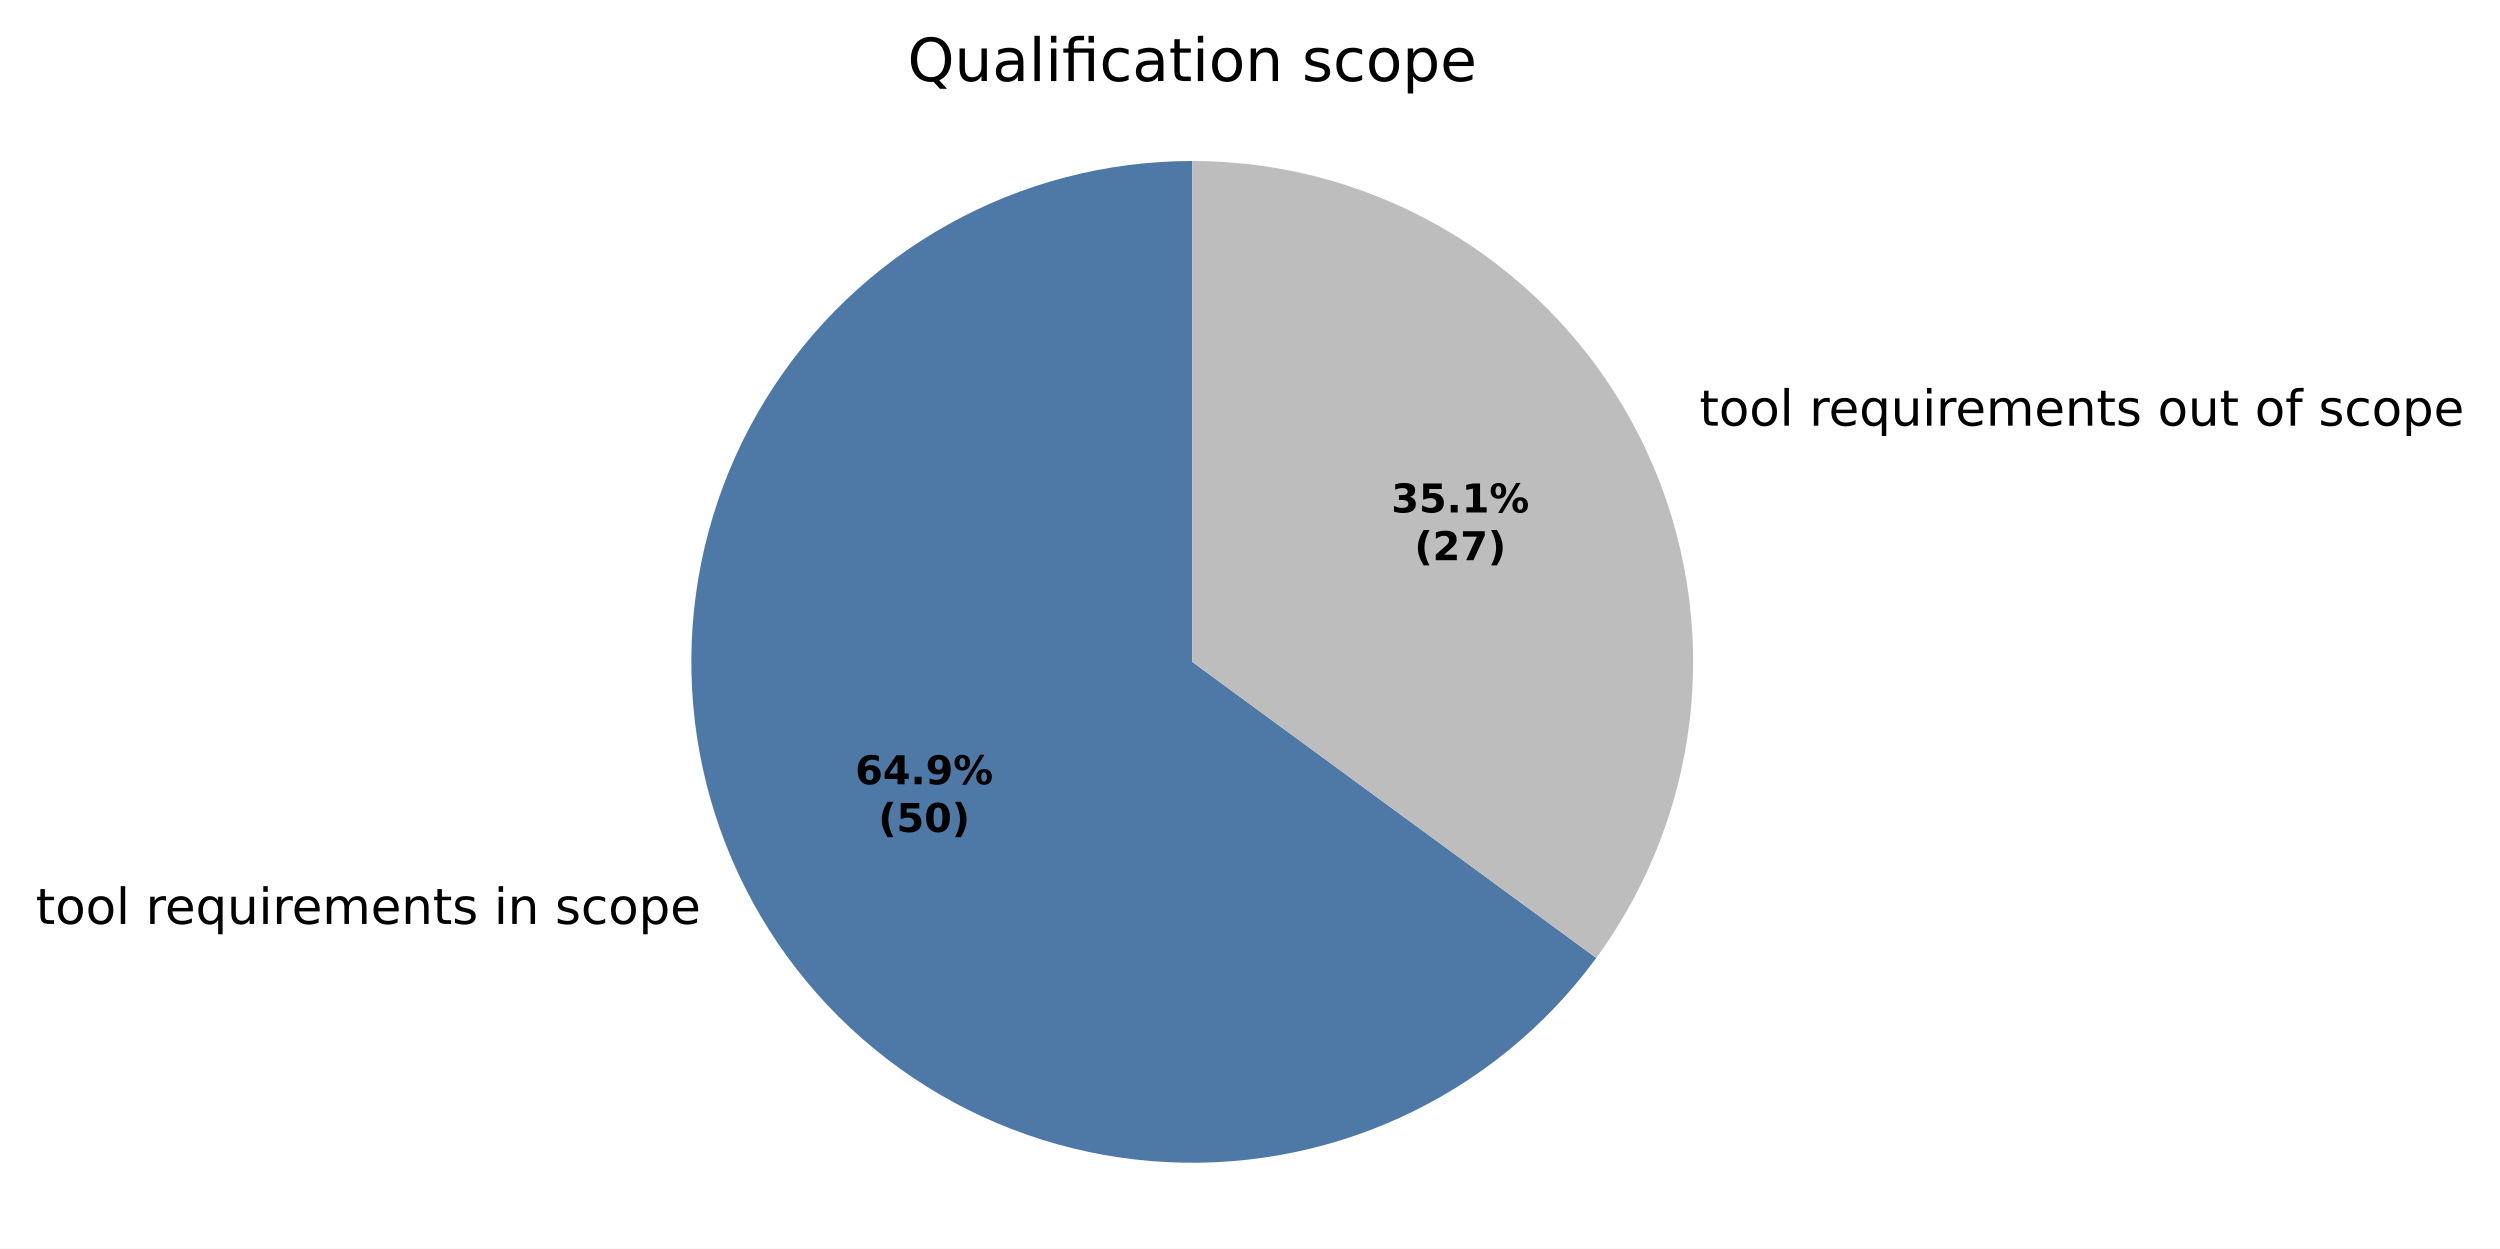
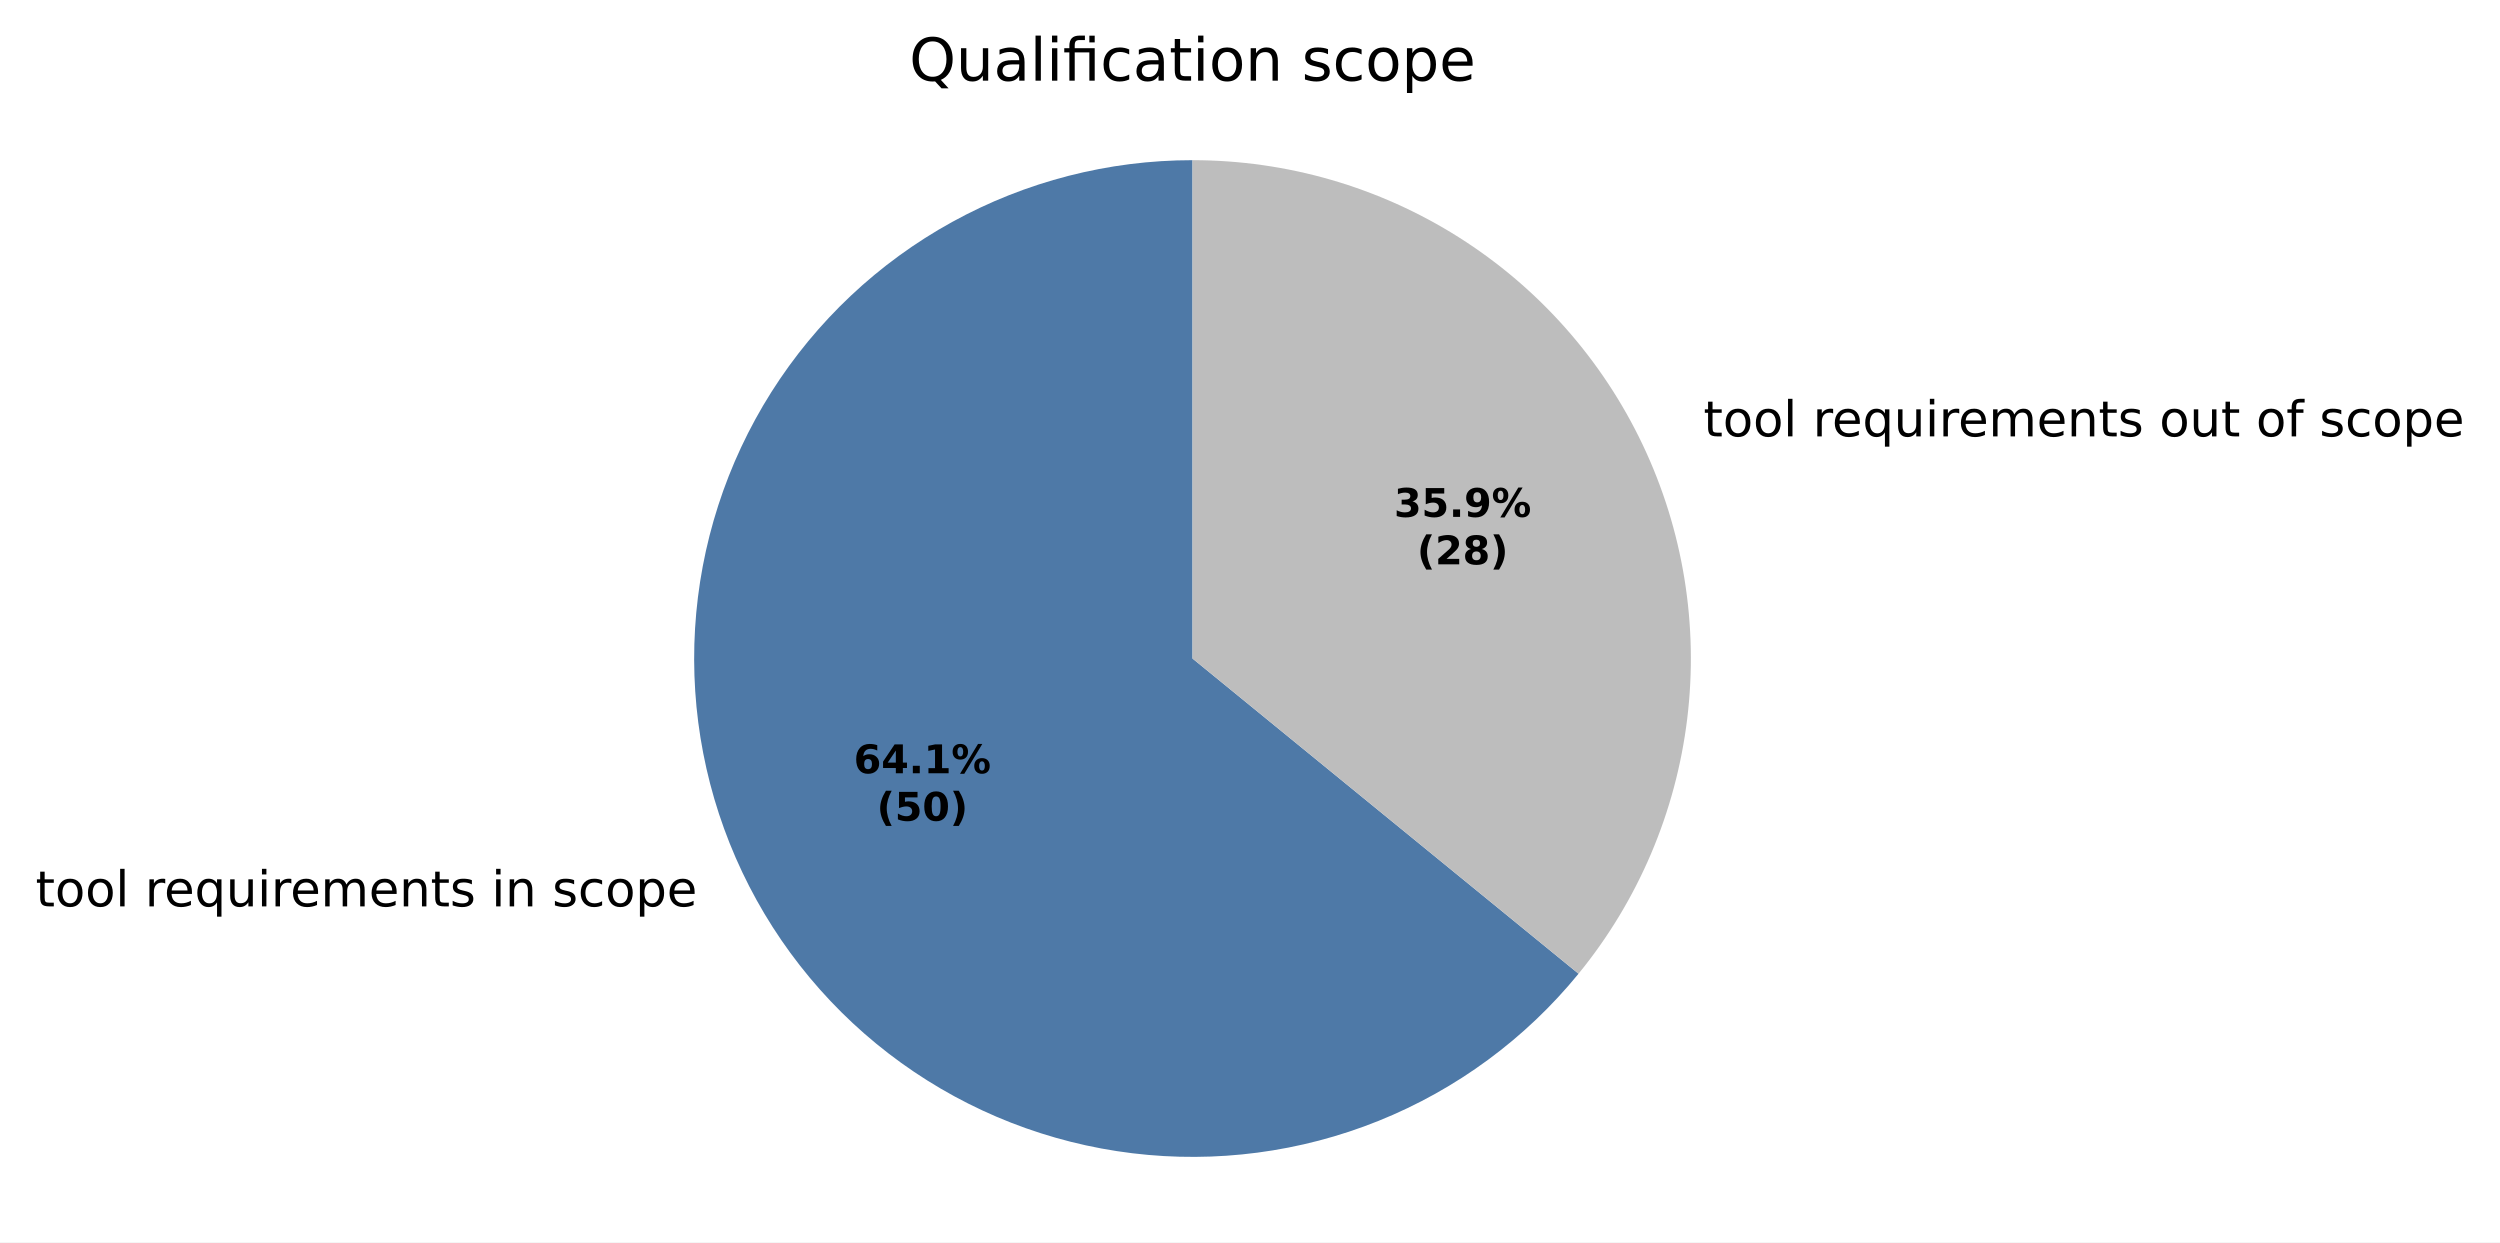
- <svg xmlns="http://www.w3.org/2000/svg" xmlns:xlink="http://www.w3.org/1999/xlink" width="503.104pt" height="251.278pt" viewBox="0 0 503.104 251.278" version="1.1">
+ <svg xmlns="http://www.w3.org/2000/svg" xmlns:xlink="http://www.w3.org/1999/xlink" width="505.659pt" height="251.278pt" viewBox="0 0 505.659 251.278" version="1.1">
  <defs>
    <style type="text/css">*{stroke-linejoin: round; stroke-linecap: butt}</style>
  </defs>
  <g id="figure_1">
    <g id="patch_1">
-       <path d="M 0 251.278  L 503.104 251.278  L 503.104 0  L 0 0  z " style="fill: #ffffff" />
+       <path d="M 0 251.278  L 505.659 251.278  L 505.659 0  L 0 0  z " style="fill: #ffffff" />
    </g>
    <g id="axes_1">
      <g id="patch_2">
-         <path d="M 239.924 32.398  C 222.696 32.398 205.752 36.815 190.716 45.225  C 175.68 53.636 163.048 65.762 154.031 80.443  C 145.015 95.123 139.91 111.873 139.208 129.087  C 138.505 146.301 142.227 163.411 150.017 178.777  C 157.807 194.144 169.409 207.259 183.709 216.867  C 198.009 226.475 214.537 232.258 231.708 233.663  C 248.879 235.067 266.126 232.046 281.798 224.889  C 297.469 217.732 311.047 206.676 321.23 192.779  L 239.924 133.198  z " style="fill: #4e79a7" />
+         <path d="M 241.201 32.398  C 224.196 32.398 207.464 36.701 192.569 44.906  C 177.674 53.11 165.095 64.951 156.006 79.324  C 146.917 93.697 141.612 110.138 140.585 127.112  C 139.558 144.086 142.843 161.047 150.133 176.41  C 157.423 191.774 168.484 205.045 182.281 214.985  C 196.079 224.925 212.17 231.214 229.051 233.263  C 245.932 235.313 263.061 233.058 278.836 226.709  C 294.611 220.36 308.527 210.121 319.281 196.949  L 241.201 133.198  z " style="fill: #4e79a7" />
      </g>
      <g id="patch_3">
-         <path d="M 321.23 192.779  C 332.238 177.758 338.871 159.975 340.388 141.414  C 341.906 122.853 338.251 104.23 329.831 87.619  C 321.41 71.009 308.548 57.052 292.679 47.306  C 276.811 37.559 258.547 32.398 239.924 32.398  L 239.924 133.198  z " style="fill: #bdbdbd" />
+         <path d="M 319.281 196.949  C 331.343 182.176 338.968 164.28 341.266 145.348  C 343.565 126.416 340.445 107.215 332.269 89.986  C 324.094 72.756 311.194 58.196 295.075 48.003  C 278.957 37.81 260.272 32.398 241.201 32.398  L 241.201 133.198  z " style="fill: #bdbdbd" />
      </g>
      <g id="matplotlib.axis_1" />
      <g id="matplotlib.axis_2" />
      <g id="text_1">
-         <g transform="translate(7.2 185.933) scale(0.1 -0.1)">
+         <g transform="translate(7.2 183.3297) scale(0.1 -0.1)">
          <defs>
            <path id="DejaVuSans-57" d="M 1172 4494  L 1172 3500  L 2356 3500  L 2356 3053  L 1172 3053  L 1172 1153  Q 1172 725 1289 603  Q 1406 481 1766 481  L 2356 481  L 2356 0  L 1766 0  Q 1100 0 847 248  Q 594 497 594 1153  L 594 3053  L 172 3053  L 172 3500  L 594 3500  L 594 4494  L 1172 4494  z " transform="scale(0.015625)" />
            <path id="DejaVuSans-52" d="M 1959 3097  Q 1497 3097 1228 2736  Q 959 2375 959 1747  Q 959 1119 1226 758  Q 1494 397 1959 397  Q 2419 397 2687 759  Q 2956 1122 2956 1747  Q 2956 2369 2687 2733  Q 2419 3097 1959 3097  z M 1959 3584  Q 2709 3584 3137 3096  Q 3566 2609 3566 1747  Q 3566 888 3137 398  Q 2709 -91 1959 -91  Q 1206 -91 779 398  Q 353 888 353 1747  Q 353 2609 779 3096  Q 1206 3584 1959 3584  z " transform="scale(0.015625)" />
            <path id="DejaVuSans-4f" d="M 603 4863  L 1178 4863  L 1178 0  L 603 0  L 603 4863  z " transform="scale(0.015625)" />
            <path id="DejaVuSans-3" transform="scale(0.015625)" />
            <path id="DejaVuSans-55" d="M 2631 2963  Q 2534 3019 2420 3045  Q 2306 3072 2169 3072  Q 1681 3072 1420 2755  Q 1159 2438 1159 1844  L 1159 0  L 581 0  L 581 3500  L 1159 3500  L 1159 2956  Q 1341 3275 1631 3429  Q 1922 3584 2338 3584  Q 2397 3584 2469 3576  Q 2541 3569 2628 3553  L 2631 2963  z " transform="scale(0.015625)" />
            <path id="DejaVuSans-48" d="M 3597 1894  L 3597 1613  L 953 1613  Q 991 1019 1311 708  Q 1631 397 2203 397  Q 2534 397 2845 478  Q 3156 559 3463 722  L 3463 178  Q 3153 47 2828 -22  Q 2503 -91 2169 -91  Q 1331 -91 842 396  Q 353 884 353 1716  Q 353 2575 817 3079  Q 1281 3584 2069 3584  Q 2775 3584 3186 3129  Q 3597 2675 3597 1894  z M 3022 2063  Q 3016 2534 2758 2815  Q 2500 3097 2075 3097  Q 1594 3097 1305 2825  Q 1016 2553 972 2059  L 3022 2063  z " transform="scale(0.015625)" />
            <path id="DejaVuSans-54" d="M 947 1747  Q 947 1113 1208 752  Q 1469 391 1925 391  Q 2381 391 2643 752  Q 2906 1113 2906 1747  Q 2906 2381 2643 2742  Q 2381 3103 1925 3103  Q 1469 3103 1208 2742  Q 947 2381 947 1747  z M 2906 525  Q 2725 213 2448 61  Q 2172 -91 1784 -91  Q 1150 -91 751 415  Q 353 922 353 1747  Q 353 2572 751 3078  Q 1150 3584 1784 3584  Q 2172 3584 2448 3432  Q 2725 3281 2906 2969  L 2906 3500  L 3481 3500  L 3481 -1331  L 2906 -1331  L 2906 525  z " transform="scale(0.015625)" />
            <path id="DejaVuSans-58" d="M 544 1381  L 544 3500  L 1119 3500  L 1119 1403  Q 1119 906 1312 657  Q 1506 409 1894 409  Q 2359 409 2629 706  Q 2900 1003 2900 1516  L 2900 3500  L 3475 3500  L 3475 0  L 2900 0  L 2900 538  Q 2691 219 2414 64  Q 2138 -91 1772 -91  Q 1169 -91 856 284  Q 544 659 544 1381  z M 1991 3584  L 1991 3584  z " transform="scale(0.015625)" />
            <path id="DejaVuSans-4c" d="M 603 3500  L 1178 3500  L 1178 0  L 603 0  L 603 3500  z M 603 4863  L 1178 4863  L 1178 4134  L 603 4134  L 603 4863  z " transform="scale(0.015625)" />
            <path id="DejaVuSans-50" d="M 3328 2828  Q 3544 3216 3844 3400  Q 4144 3584 4550 3584  Q 5097 3584 5394 3201  Q 5691 2819 5691 2113  L 5691 0  L 5113 0  L 5113 2094  Q 5113 2597 4934 2840  Q 4756 3084 4391 3084  Q 3944 3084 3684 2787  Q 3425 2491 3425 1978  L 3425 0  L 2847 0  L 2847 2094  Q 2847 2600 2669 2842  Q 2491 3084 2119 3084  Q 1678 3084 1418 2786  Q 1159 2488 1159 1978  L 1159 0  L 581 0  L 581 3500  L 1159 3500  L 1159 2956  Q 1356 3278 1631 3431  Q 1906 3584 2284 3584  Q 2666 3584 2933 3390  Q 3200 3197 3328 2828  z " transform="scale(0.015625)" />
            <path id="DejaVuSans-51" d="M 3513 2113  L 3513 0  L 2938 0  L 2938 2094  Q 2938 2591 2744 2837  Q 2550 3084 2163 3084  Q 1697 3084 1428 2787  Q 1159 2491 1159 1978  L 1159 0  L 581 0  L 581 3500  L 1159 3500  L 1159 2956  Q 1366 3272 1645 3428  Q 1925 3584 2291 3584  Q 2894 3584 3203 3211  Q 3513 2838 3513 2113  z " transform="scale(0.015625)" />
            <path id="DejaVuSans-56" d="M 2834 3397  L 2834 2853  Q 2591 2978 2328 3040  Q 2066 3103 1784 3103  Q 1356 3103 1142 2972  Q 928 2841 928 2578  Q 928 2378 1081 2264  Q 1234 2150 1697 2047  L 1894 2003  Q 2506 1872 2764 1633  Q 3022 1394 3022 966  Q 3022 478 2636 193  Q 2250 -91 1575 -91  Q 1294 -91 989 -36  Q 684 19 347 128  L 347 722  Q 666 556 975 473  Q 1284 391 1588 391  Q 1994 391 2212 530  Q 2431 669 2431 922  Q 2431 1156 2273 1281  Q 2116 1406 1581 1522  L 1381 1569  Q 847 1681 609 1914  Q 372 2147 372 2553  Q 372 3047 722 3315  Q 1072 3584 1716 3584  Q 2034 3584 2315 3537  Q 2597 3491 2834 3397  z " transform="scale(0.015625)" />
            <path id="DejaVuSans-46" d="M 3122 3366  L 3122 2828  Q 2878 2963 2633 3030  Q 2388 3097 2138 3097  Q 1578 3097 1268 2742  Q 959 2388 959 1747  Q 959 1106 1268 751  Q 1578 397 2138 397  Q 2388 397 2633 464  Q 2878 531 3122 666  L 3122 134  Q 2881 22 2623 -34  Q 2366 -91 2075 -91  Q 1284 -91 818 406  Q 353 903 353 1747  Q 353 2603 823 3093  Q 1294 3584 2113 3584  Q 2378 3584 2631 3529  Q 2884 3475 3122 3366  z " transform="scale(0.015625)" />
            <path id="DejaVuSans-53" d="M 1159 525  L 1159 -1331  L 581 -1331  L 581 3500  L 1159 3500  L 1159 2969  Q 1341 3281 1617 3432  Q 1894 3584 2278 3584  Q 2916 3584 3314 3078  Q 3713 2572 3713 1747  Q 3713 922 3314 415  Q 2916 -91 2278 -91  Q 1894 -91 1617 61  Q 1341 213 1159 525  z M 3116 1747  Q 3116 2381 2855 2742  Q 2594 3103 2138 3103  Q 1681 3103 1420 2742  Q 1159 2381 1159 1747  Q 1159 1113 1420 752  Q 1681 391 2138 391  Q 2594 391 2855 752  Q 3116 1113 3116 1747  z " transform="scale(0.015625)" />
          </defs>
          <use xlink:href="#DejaVuSans-57" />
          <use xlink:href="#DejaVuSans-52" transform="translate(39.20312 0)" />
          <use xlink:href="#DejaVuSans-52" transform="translate(100.3906 0)" />
          <use xlink:href="#DejaVuSans-4f" transform="translate(161.5781 0)" />
          <use xlink:href="#DejaVuSans-3" transform="translate(189.3594 0)" />
          <use xlink:href="#DejaVuSans-55" transform="translate(221.1406 0)" />
          <use xlink:href="#DejaVuSans-48" transform="translate(260.0469 0)" />
          <use xlink:href="#DejaVuSans-54" transform="translate(321.5781 0)" />
          <use xlink:href="#DejaVuSans-58" transform="translate(385.0625 0)" />
          <use xlink:href="#DejaVuSans-4c" transform="translate(448.4375 0)" />
          <use xlink:href="#DejaVuSans-55" transform="translate(476.2188 0)" />
          <use xlink:href="#DejaVuSans-48" transform="translate(515.125 0)" />
          <use xlink:href="#DejaVuSans-50" transform="translate(576.6562 0)" />
          <use xlink:href="#DejaVuSans-48" transform="translate(674.0625 0)" />
          <use xlink:href="#DejaVuSans-51" transform="translate(735.5938 0)" />
          <use xlink:href="#DejaVuSans-57" transform="translate(798.9688 0)" />
          <use xlink:href="#DejaVuSans-56" transform="translate(838.1719 0)" />
          <use xlink:href="#DejaVuSans-3" transform="translate(890.2656 0)" />
          <use xlink:href="#DejaVuSans-4c" transform="translate(922.0469 0)" />
          <use xlink:href="#DejaVuSans-51" transform="translate(949.8281 0)" />
          <use xlink:href="#DejaVuSans-3" transform="translate(1013.203 0)" />
          <use xlink:href="#DejaVuSans-56" transform="translate(1044.984 0)" />
          <use xlink:href="#DejaVuSans-46" transform="translate(1097.078 0)" />
          <use xlink:href="#DejaVuSans-52" transform="translate(1152.062 0)" />
          <use xlink:href="#DejaVuSans-53" transform="translate(1213.25 0)" />
          <use xlink:href="#DejaVuSans-48" transform="translate(1276.734 0)" />
        </g>
      </g>
      <g id="text_2">
-         <g transform="translate(338.8212 85.65936) scale(0.1 -0.1)">
+         <g transform="translate(341.3758 88.26276) scale(0.1 -0.1)">
          <defs>
            <path id="DejaVuSans-49" d="M 2375 4863  L 2375 4384  L 1825 4384  Q 1516 4384 1395 4259  Q 1275 4134 1275 3809  L 1275 3500  L 2222 3500  L 2222 3053  L 1275 3053  L 1275 0  L 697 0  L 697 3053  L 147 3053  L 147 3500  L 697 3500  L 697 3744  Q 697 4328 969 4595  Q 1241 4863 1831 4863  L 2375 4863  z " transform="scale(0.015625)" />
          </defs>
          <use xlink:href="#DejaVuSans-3" />
          <use xlink:href="#DejaVuSans-57" transform="translate(31.78125 0)" />
          <use xlink:href="#DejaVuSans-52" transform="translate(70.98438 0)" />
          <use xlink:href="#DejaVuSans-52" transform="translate(132.1719 0)" />
          <use xlink:href="#DejaVuSans-4f" transform="translate(193.3594 0)" />
          <use xlink:href="#DejaVuSans-3" transform="translate(221.1406 0)" />
          <use xlink:href="#DejaVuSans-55" transform="translate(252.9219 0)" />
          <use xlink:href="#DejaVuSans-48" transform="translate(291.8281 0)" />
          <use xlink:href="#DejaVuSans-54" transform="translate(353.3594 0)" />
          <use xlink:href="#DejaVuSans-58" transform="translate(416.8438 0)" />
          <use xlink:href="#DejaVuSans-4c" transform="translate(480.2188 0)" />
          <use xlink:href="#DejaVuSans-55" transform="translate(508 0)" />
          <use xlink:href="#DejaVuSans-48" transform="translate(546.9062 0)" />
          <use xlink:href="#DejaVuSans-50" transform="translate(608.4375 0)" />
          <use xlink:href="#DejaVuSans-48" transform="translate(705.8438 0)" />
          <use xlink:href="#DejaVuSans-51" transform="translate(767.375 0)" />
          <use xlink:href="#DejaVuSans-57" transform="translate(830.75 0)" />
          <use xlink:href="#DejaVuSans-56" transform="translate(869.9531 0)" />
          <use xlink:href="#DejaVuSans-3" transform="translate(922.0469 0)" />
          <use xlink:href="#DejaVuSans-52" transform="translate(953.8281 0)" />
          <use xlink:href="#DejaVuSans-58" transform="translate(1015.016 0)" />
          <use xlink:href="#DejaVuSans-57" transform="translate(1078.391 0)" />
          <use xlink:href="#DejaVuSans-3" transform="translate(1117.594 0)" />
          <use xlink:href="#DejaVuSans-52" transform="translate(1149.375 0)" />
          <use xlink:href="#DejaVuSans-49" transform="translate(1210.562 0)" />
          <use xlink:href="#DejaVuSans-3" transform="translate(1245.766 0)" />
          <use xlink:href="#DejaVuSans-56" transform="translate(1277.547 0)" />
          <use xlink:href="#DejaVuSans-46" transform="translate(1329.641 0)" />
          <use xlink:href="#DejaVuSans-52" transform="translate(1384.625 0)" />
          <use xlink:href="#DejaVuSans-53" transform="translate(1445.812 0)" />
          <use xlink:href="#DejaVuSans-48" transform="translate(1509.297 0)" />
        </g>
      </g>
      <g id="text_3">
-         <g transform="translate(172.103 157.8228) scale(0.08 -0.08)">
+         <g transform="translate(172.6836 156.4028) scale(0.08 -0.08)">
          <defs>
            <path id="DejaVuSans-Bold-19" d="M 2316 2303  Q 2000 2303 1842 2098  Q 1684 1894 1684 1484  Q 1684 1075 1842 870  Q 2000 666 2316 666  Q 2634 666 2792 870  Q 2950 1075 2950 1484  Q 2950 1894 2792 2098  Q 2634 2303 2316 2303  z M 3803 4544  L 3803 3681  Q 3506 3822 3243 3889  Q 2981 3956 2731 3956  Q 2194 3956 1894 3657  Q 1594 3359 1544 2772  Q 1750 2925 1990 3001  Q 2231 3078 2516 3078  Q 3231 3078 3670 2659  Q 4109 2241 4109 1563  Q 4109 813 3618 361  Q 3128 -91 2303 -91  Q 1394 -91 895 523  Q 397 1138 397 2266  Q 397 3422 980 4083  Q 1563 4744 2578 4744  Q 2900 4744 3203 4694  Q 3506 4644 3803 4544  z " transform="scale(0.015625)" />
            <path id="DejaVuSans-Bold-17" d="M 2356 3675  L 1038 1722  L 2356 1722  L 2356 3675  z M 2156 4666  L 3494 4666  L 3494 1722  L 4159 1722  L 4159 850  L 3494 850  L 3494 0  L 2356 0  L 2356 850  L 288 850  L 288 1881  L 2156 4666  z " transform="scale(0.015625)" />
            <path id="DejaVuSans-Bold-11" d="M 653 1209  L 1778 1209  L 1778 0  L 653 0  L 653 1209  z " transform="scale(0.015625)" />
-             <path id="DejaVuSans-Bold-1c" d="M 641 103  L 641 966  Q 928 831 1190 764  Q 1453 697 1709 697  Q 2247 697 2547 995  Q 2847 1294 2900 1881  Q 2688 1725 2447 1647  Q 2206 1569 1925 1569  Q 1209 1569 770 1986  Q 331 2403 331 3084  Q 331 3838 820 4291  Q 1309 4744 2131 4744  Q 3044 4744 3544 4128  Q 4044 3513 4044 2388  Q 4044 1231 3459 570  Q 2875 -91 1856 -91  Q 1528 -91 1228 -42  Q 928 6 641 103  z M 2125 2350  Q 2441 2350 2600 2554  Q 2759 2759 2759 3169  Q 2759 3575 2600 3781  Q 2441 3988 2125 3988  Q 1809 3988 1650 3781  Q 1491 3575 1491 3169  Q 1491 2759 1650 2554  Q 1809 2350 2125 2350  z " transform="scale(0.015625)" />
+             <path id="DejaVuSans-Bold-14" d="M 750 831  L 1813 831  L 1813 3847  L 722 3622  L 722 4441  L 1806 4666  L 2950 4666  L 2950 831  L 4013 831  L 4013 0  L 750 0  L 750 831  z " transform="scale(0.015625)" />
            <path id="DejaVuSans-Bold-8" d="M 4959 1925  Q 4738 1925 4616 1733  Q 4494 1541 4494 1184  Q 4494 825 4614 633  Q 4734 441 4959 441  Q 5184 441 5303 633  Q 5422 825 5422 1184  Q 5422 1541 5301 1733  Q 5181 1925 4959 1925  z M 4959 2450  Q 5541 2450 5875 2112  Q 6209 1775 6209 1184  Q 6209 594 5875 251  Q 5541 -91 4959 -91  Q 4378 -91 4042 251  Q 3706 594 3706 1184  Q 3706 1772 4042 2111  Q 4378 2450 4959 2450  z M 2094 -91  L 1403 -91  L 4319 4750  L 5013 4750  L 2094 -91  z M 1453 4750  Q 2034 4750 2367 4411  Q 2700 4072 2700 3481  Q 2700 2891 2367 2550  Q 2034 2209 1453 2209  Q 872 2209 539 2550  Q 206 2891 206 3481  Q 206 4072 539 4411  Q 872 4750 1453 4750  z M 1453 4225  Q 1228 4225 1106 4031  Q 984 3838 984 3481  Q 984 3122 1106 2926  Q 1228 2731 1453 2731  Q 1678 2731 1798 2926  Q 1919 3122 1919 3481  Q 1919 3838 1797 4031  Q 1675 4225 1453 4225  z " transform="scale(0.015625)" />
          </defs>
          <use xlink:href="#DejaVuSans-Bold-19" />
          <use xlink:href="#DejaVuSans-Bold-17" transform="translate(69.57812 0)" />
          <use xlink:href="#DejaVuSans-Bold-11" transform="translate(139.1562 0)" />
-           <use xlink:href="#DejaVuSans-Bold-1c" transform="translate(177.1406 0)" />
+           <use xlink:href="#DejaVuSans-Bold-14" transform="translate(177.1406 0)" />
          <use xlink:href="#DejaVuSans-Bold-8" transform="translate(246.7188 0)" />
        </g>
-         <g transform="translate(176.7574 167.4244) scale(0.08 -0.08)">
+         <g transform="translate(177.338 166.0044) scale(0.08 -0.08)">
          <defs>
            <path id="DejaVuSans-Bold-b" d="M 2413 -844  L 1484 -844  Q 1006 -72 778 623  Q 550 1319 550 2003  Q 550 2688 779 3389  Q 1009 4091 1484 4856  L 2413 4856  Q 2013 4116 1813 3408  Q 1613 2700 1613 2009  Q 1613 1319 1811 609  Q 2009 -100 2413 -844  z " transform="scale(0.015625)" />
            <path id="DejaVuSans-Bold-18" d="M 678 4666  L 3669 4666  L 3669 3781  L 1638 3781  L 1638 3059  Q 1775 3097 1914 3117  Q 2053 3138 2203 3138  Q 3056 3138 3531 2711  Q 4006 2284 4006 1522  Q 4006 766 3489 337  Q 2972 -91 2053 -91  Q 1656 -91 1267 -14  Q 878 63 494 219  L 494 1166  Q 875 947 1217 837  Q 1559 728 1863 728  Q 2300 728 2551 942  Q 2803 1156 2803 1522  Q 2803 1891 2551 2103  Q 2300 2316 1863 2316  Q 1603 2316 1309 2248  Q 1016 2181 678 2041  L 678 4666  z " transform="scale(0.015625)" />
            <path id="DejaVuSans-Bold-13" d="M 2944 2338  Q 2944 3213 2780 3570  Q 2616 3928 2228 3928  Q 1841 3928 1675 3570  Q 1509 3213 1509 2338  Q 1509 1453 1675 1090  Q 1841 728 2228 728  Q 2613 728 2778 1090  Q 2944 1453 2944 2338  z M 4147 2328  Q 4147 1169 3647 539  Q 3147 -91 2228 -91  Q 1306 -91 806 539  Q 306 1169 306 2328  Q 306 3491 806 4120  Q 1306 4750 2228 4750  Q 3147 4750 3647 4120  Q 4147 3491 4147 2328  z " transform="scale(0.015625)" />
            <path id="DejaVuSans-Bold-c" d="M 513 -844  Q 913 -100 1113 609  Q 1313 1319 1313 2009  Q 1313 2700 1113 3408  Q 913 4116 513 4856  L 1441 4856  Q 1916 4091 2145 3389  Q 2375 2688 2375 2003  Q 2375 1319 2147 623  Q 1919 -72 1441 -844  L 513 -844  z " transform="scale(0.015625)" />
          </defs>
          <use xlink:href="#DejaVuSans-Bold-b" />
          <use xlink:href="#DejaVuSans-Bold-18" transform="translate(45.70312 0)" />
          <use xlink:href="#DejaVuSans-Bold-13" transform="translate(115.2812 0)" />
          <use xlink:href="#DejaVuSans-Bold-c" transform="translate(184.8594 0)" />
        </g>
      </g>
      <g id="text_4">
-         <g transform="translate(279.991 103.1281) scale(0.08 -0.08)">
+         <g transform="translate(281.965 104.5482) scale(0.08 -0.08)">
          <defs>
            <path id="DejaVuSans-Bold-16" d="M 2981 2516  Q 3453 2394 3698 2092  Q 3944 1791 3944 1325  Q 3944 631 3412 270  Q 2881 -91 1863 -91  Q 1503 -91 1142 -33  Q 781 25 428 141  L 428 1069  Q 766 900 1098 814  Q 1431 728 1753 728  Q 2231 728 2486 893  Q 2741 1059 2741 1369  Q 2741 1688 2480 1852  Q 2219 2016 1709 2016  L 1228 2016  L 1228 2791  L 1734 2791  Q 2188 2791 2409 2933  Q 2631 3075 2631 3366  Q 2631 3634 2415 3781  Q 2200 3928 1806 3928  Q 1516 3928 1219 3862  Q 922 3797 628 3669  L 628 4550  Q 984 4650 1334 4700  Q 1684 4750 2022 4750  Q 2931 4750 3382 4451  Q 3834 4153 3834 3553  Q 3834 3144 3618 2883  Q 3403 2622 2981 2516  z " transform="scale(0.015625)" />
-             <path id="DejaVuSans-Bold-14" d="M 750 831  L 1813 831  L 1813 3847  L 722 3622  L 722 4441  L 1806 4666  L 2950 4666  L 2950 831  L 4013 831  L 4013 0  L 750 0  L 750 831  z " transform="scale(0.015625)" />
+             <path id="DejaVuSans-Bold-1c" d="M 641 103  L 641 966  Q 928 831 1190 764  Q 1453 697 1709 697  Q 2247 697 2547 995  Q 2847 1294 2900 1881  Q 2688 1725 2447 1647  Q 2206 1569 1925 1569  Q 1209 1569 770 1986  Q 331 2403 331 3084  Q 331 3838 820 4291  Q 1309 4744 2131 4744  Q 3044 4744 3544 4128  Q 4044 3513 4044 2388  Q 4044 1231 3459 570  Q 2875 -91 1856 -91  Q 1528 -91 1228 -42  Q 928 6 641 103  z M 2125 2350  Q 2441 2350 2600 2554  Q 2759 2759 2759 3169  Q 2759 3575 2600 3781  Q 2441 3988 2125 3988  Q 1809 3988 1650 3781  Q 1491 3575 1491 3169  Q 1491 2759 1650 2554  Q 1809 2350 2125 2350  z " transform="scale(0.015625)" />
          </defs>
          <use xlink:href="#DejaVuSans-Bold-16" />
          <use xlink:href="#DejaVuSans-Bold-18" transform="translate(69.57812 0)" />
          <use xlink:href="#DejaVuSans-Bold-11" transform="translate(139.1562 0)" />
-           <use xlink:href="#DejaVuSans-Bold-14" transform="translate(177.1406 0)" />
+           <use xlink:href="#DejaVuSans-Bold-1c" transform="translate(177.1406 0)" />
          <use xlink:href="#DejaVuSans-Bold-8" transform="translate(246.7188 0)" />
        </g>
-         <g transform="translate(284.6454 112.7297) scale(0.08 -0.08)">
+         <g transform="translate(286.6194 114.1497) scale(0.08 -0.08)">
          <defs>
            <path id="DejaVuSans-Bold-15" d="M 1844 884  L 3897 884  L 3897 0  L 506 0  L 506 884  L 2209 2388  Q 2438 2594 2547 2791  Q 2656 2988 2656 3200  Q 2656 3528 2436 3728  Q 2216 3928 1850 3928  Q 1569 3928 1234 3808  Q 900 3688 519 3450  L 519 4475  Q 925 4609 1322 4679  Q 1719 4750 2100 4750  Q 2938 4750 3402 4381  Q 3866 4013 3866 3353  Q 3866 2972 3669 2642  Q 3472 2313 2841 1759  L 1844 884  z " transform="scale(0.015625)" />
-             <path id="DejaVuSans-Bold-1a" d="M 428 4666  L 3944 4666  L 3944 3988  L 2125 0  L 953 0  L 2675 3781  L 428 3781  L 428 4666  z " transform="scale(0.015625)" />
+             <path id="DejaVuSans-Bold-1b" d="M 2228 2088  Q 1891 2088 1709 1903  Q 1528 1719 1528 1375  Q 1528 1031 1709 848  Q 1891 666 2228 666  Q 2563 666 2741 848  Q 2919 1031 2919 1375  Q 2919 1722 2741 1905  Q 2563 2088 2228 2088  z M 1350 2484  Q 925 2613 709 2878  Q 494 3144 494 3541  Q 494 4131 934 4440  Q 1375 4750 2228 4750  Q 3075 4750 3515 4442  Q 3956 4134 3956 3541  Q 3956 3144 3739 2878  Q 3522 2613 3097 2484  Q 3572 2353 3814 2058  Q 4056 1763 4056 1313  Q 4056 619 3595 264  Q 3134 -91 2228 -91  Q 1319 -91 855 264  Q 391 619 391 1313  Q 391 1763 633 2058  Q 875 2353 1350 2484  z M 1631 3419  Q 1631 3141 1786 2991  Q 1941 2841 2228 2841  Q 2509 2841 2662 2991  Q 2816 3141 2816 3419  Q 2816 3697 2662 3845  Q 2509 3994 2228 3994  Q 1941 3994 1786 3844  Q 1631 3694 1631 3419  z " transform="scale(0.015625)" />
          </defs>
          <use xlink:href="#DejaVuSans-Bold-b" />
          <use xlink:href="#DejaVuSans-Bold-15" transform="translate(45.70312 0)" />
-           <use xlink:href="#DejaVuSans-Bold-1a" transform="translate(115.2812 0)" />
+           <use xlink:href="#DejaVuSans-Bold-1b" transform="translate(115.2812 0)" />
          <use xlink:href="#DejaVuSans-Bold-c" transform="translate(184.8594 0)" />
        </g>
      </g>
      <g id="text_5">
-         <g transform="translate(182.636 16.31812) scale(0.12 -0.12)">
+         <g transform="translate(183.9133 16.31812) scale(0.12 -0.12)">
          <defs>
            <path id="DejaVuSans-34" d="M 2522 4238  Q 1834 4238 1429 3725  Q 1025 3213 1025 2328  Q 1025 1447 1429 934  Q 1834 422 2522 422  Q 3209 422 3611 934  Q 4013 1447 4013 2328  Q 4013 3213 3611 3725  Q 3209 4238 2522 4238  z M 3406 84  L 4238 -825  L 3475 -825  L 2784 -78  Q 2681 -84 2626 -87  Q 2572 -91 2522 -91  Q 1538 -91 948 567  Q 359 1225 359 2328  Q 359 3434 948 4092  Q 1538 4750 2522 4750  Q 3503 4750 4090 4092  Q 4678 3434 4678 2328  Q 4678 1516 4351 937  Q 4025 359 3406 84  z " transform="scale(0.015625)" />
            <path id="DejaVuSans-44" d="M 2194 1759  Q 1497 1759 1228 1600  Q 959 1441 959 1056  Q 959 750 1161 570  Q 1363 391 1709 391  Q 2188 391 2477 730  Q 2766 1069 2766 1631  L 2766 1759  L 2194 1759  z M 3341 1997  L 3341 0  L 2766 0  L 2766 531  Q 2569 213 2275 61  Q 1981 -91 1556 -91  Q 1019 -91 701 211  Q 384 513 384 1019  Q 384 1609 779 1909  Q 1175 2209 1959 2209  L 2766 2209  L 2766 2266  Q 2766 2663 2505 2880  Q 2244 3097 1772 3097  Q 1472 3097 1187 3025  Q 903 2953 641 2809  L 641 3341  Q 956 3463 1253 3523  Q 1550 3584 1831 3584  Q 2591 3584 2966 3190  Q 3341 2797 3341 1997  z " transform="scale(0.015625)" />
            <path id="DejaVuSans-13af" d="M 3431 3500  L 3431 0  L 2853 0  L 2853 3053  L 1275 3053  L 1275 0  L 697 0  L 697 3053  L 147 3053  L 147 3500  L 697 3500  L 697 3744  Q 697 4316 967 4589  Q 1238 4863 1797 4863  L 2375 4863  L 2375 4384  L 1825 4384  Q 1516 4384 1395 4259  Q 1275 4134 1275 3809  L 1275 3500  L 3431 3500  z M 2853 4856  L 3431 4856  L 3431 4128  L 2853 4128  L 2853 4856  z " transform="scale(0.015625)" />
          </defs>
          <use xlink:href="#DejaVuSans-34" />
          <use xlink:href="#DejaVuSans-58" transform="translate(78.71875 0)" />
          <use xlink:href="#DejaVuSans-44" transform="translate(142.0938 0)" />
          <use xlink:href="#DejaVuSans-4f" transform="translate(203.375 0)" />
          <use xlink:href="#DejaVuSans-4c" transform="translate(231.1562 0)" />
          <use xlink:href="#DejaVuSans-13af" transform="translate(258.9375 0)" />
          <use xlink:href="#DejaVuSans-46" transform="translate(321.9219 0)" />
          <use xlink:href="#DejaVuSans-44" transform="translate(376.9062 0)" />
          <use xlink:href="#DejaVuSans-57" transform="translate(438.1875 0)" />
          <use xlink:href="#DejaVuSans-4c" transform="translate(477.3906 0)" />
          <use xlink:href="#DejaVuSans-52" transform="translate(505.1719 0)" />
          <use xlink:href="#DejaVuSans-51" transform="translate(566.3594 0)" />
          <use xlink:href="#DejaVuSans-3" transform="translate(629.7344 0)" />
          <use xlink:href="#DejaVuSans-56" transform="translate(661.5156 0)" />
          <use xlink:href="#DejaVuSans-46" transform="translate(713.6094 0)" />
          <use xlink:href="#DejaVuSans-52" transform="translate(768.5938 0)" />
          <use xlink:href="#DejaVuSans-53" transform="translate(829.7812 0)" />
          <use xlink:href="#DejaVuSans-48" transform="translate(893.2656 0)" />
        </g>
      </g>
    </g>
  </g>
</svg>
